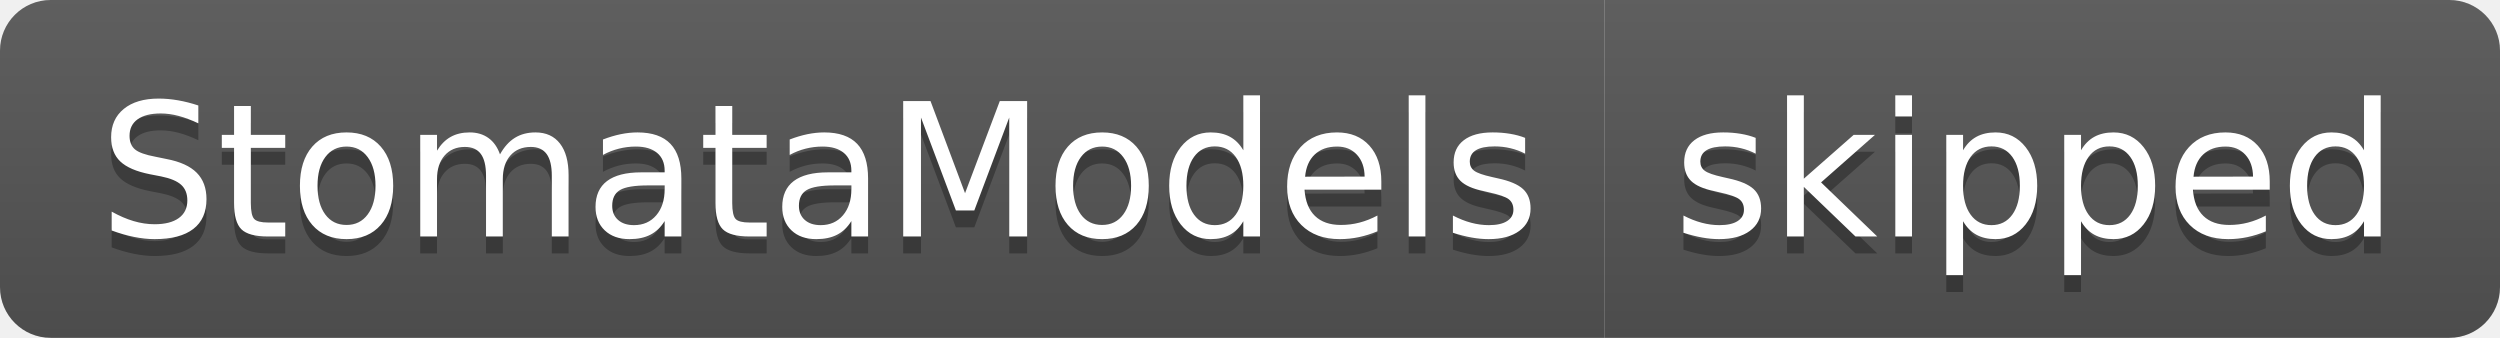
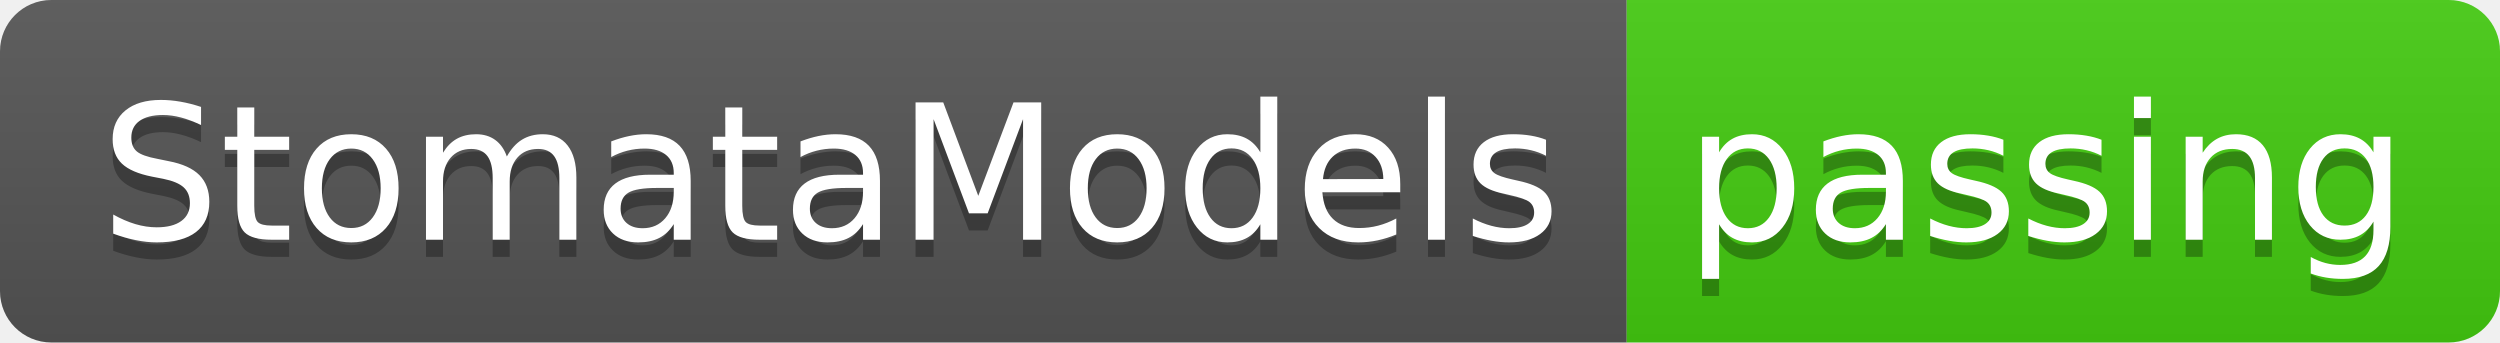
- <svg xmlns="http://www.w3.org/2000/svg" width="148" height="20" role="img" aria-label="StomataModels: skipped">
+ <svg xmlns="http://www.w3.org/2000/svg" width="146" height="20" role="img" aria-label="StomataModels: passing">
  <linearGradient id="s" x2="0" y2="100%">
    <stop offset="0" stop-color="#bbb" stop-opacity=".1" />
    <stop offset="1" stop-opacity=".1" />
  </linearGradient>
  <clipPath id="r">
-     <rect width="148" height="20" rx="3" fill="#fff" />
+     <rect width="146" height="20" rx="3" fill="#fff" />
  </clipPath>
  <g clip-path="url(#r)">
    <rect width="95" height="20" fill="#555" />
-     <rect x="95" width="53" height="20" fill="#555" />
-     <rect width="148" height="20" fill="url(#s)" />
+     <rect x="95" width="51" height="20" fill="#4c1" />
+     <rect width="146" height="20" fill="url(#s)" />
  </g>
  <g fill="#fff" text-anchor="middle" font-family="Verdana,Geneva,DejaVu Sans,sans-serif" text-rendering="geometricPrecision" font-size="110">
    <text aria-hidden="true" x="485" y="150" fill="#010101" fill-opacity=".3" transform="scale(.1)" textLength="850">StomataModels</text>
    <text x="485" y="140" transform="scale(.1)" fill="#fff" textLength="850">StomataModels</text>
-     <text aria-hidden="true" x="1205" y="150" fill="#010101" fill-opacity=".3" transform="scale(.1)" textLength="430">skipped</text>
-     <text x="1205" y="140" transform="scale(.1)" fill="#fff" textLength="430">skipped</text>
+     <text aria-hidden="true" x="1195" y="150" fill="#010101" fill-opacity=".3" transform="scale(.1)" textLength="410">passing</text>
+     <text x="1195" y="140" transform="scale(.1)" fill="#fff" textLength="410">passing</text>
  </g>
</svg>
